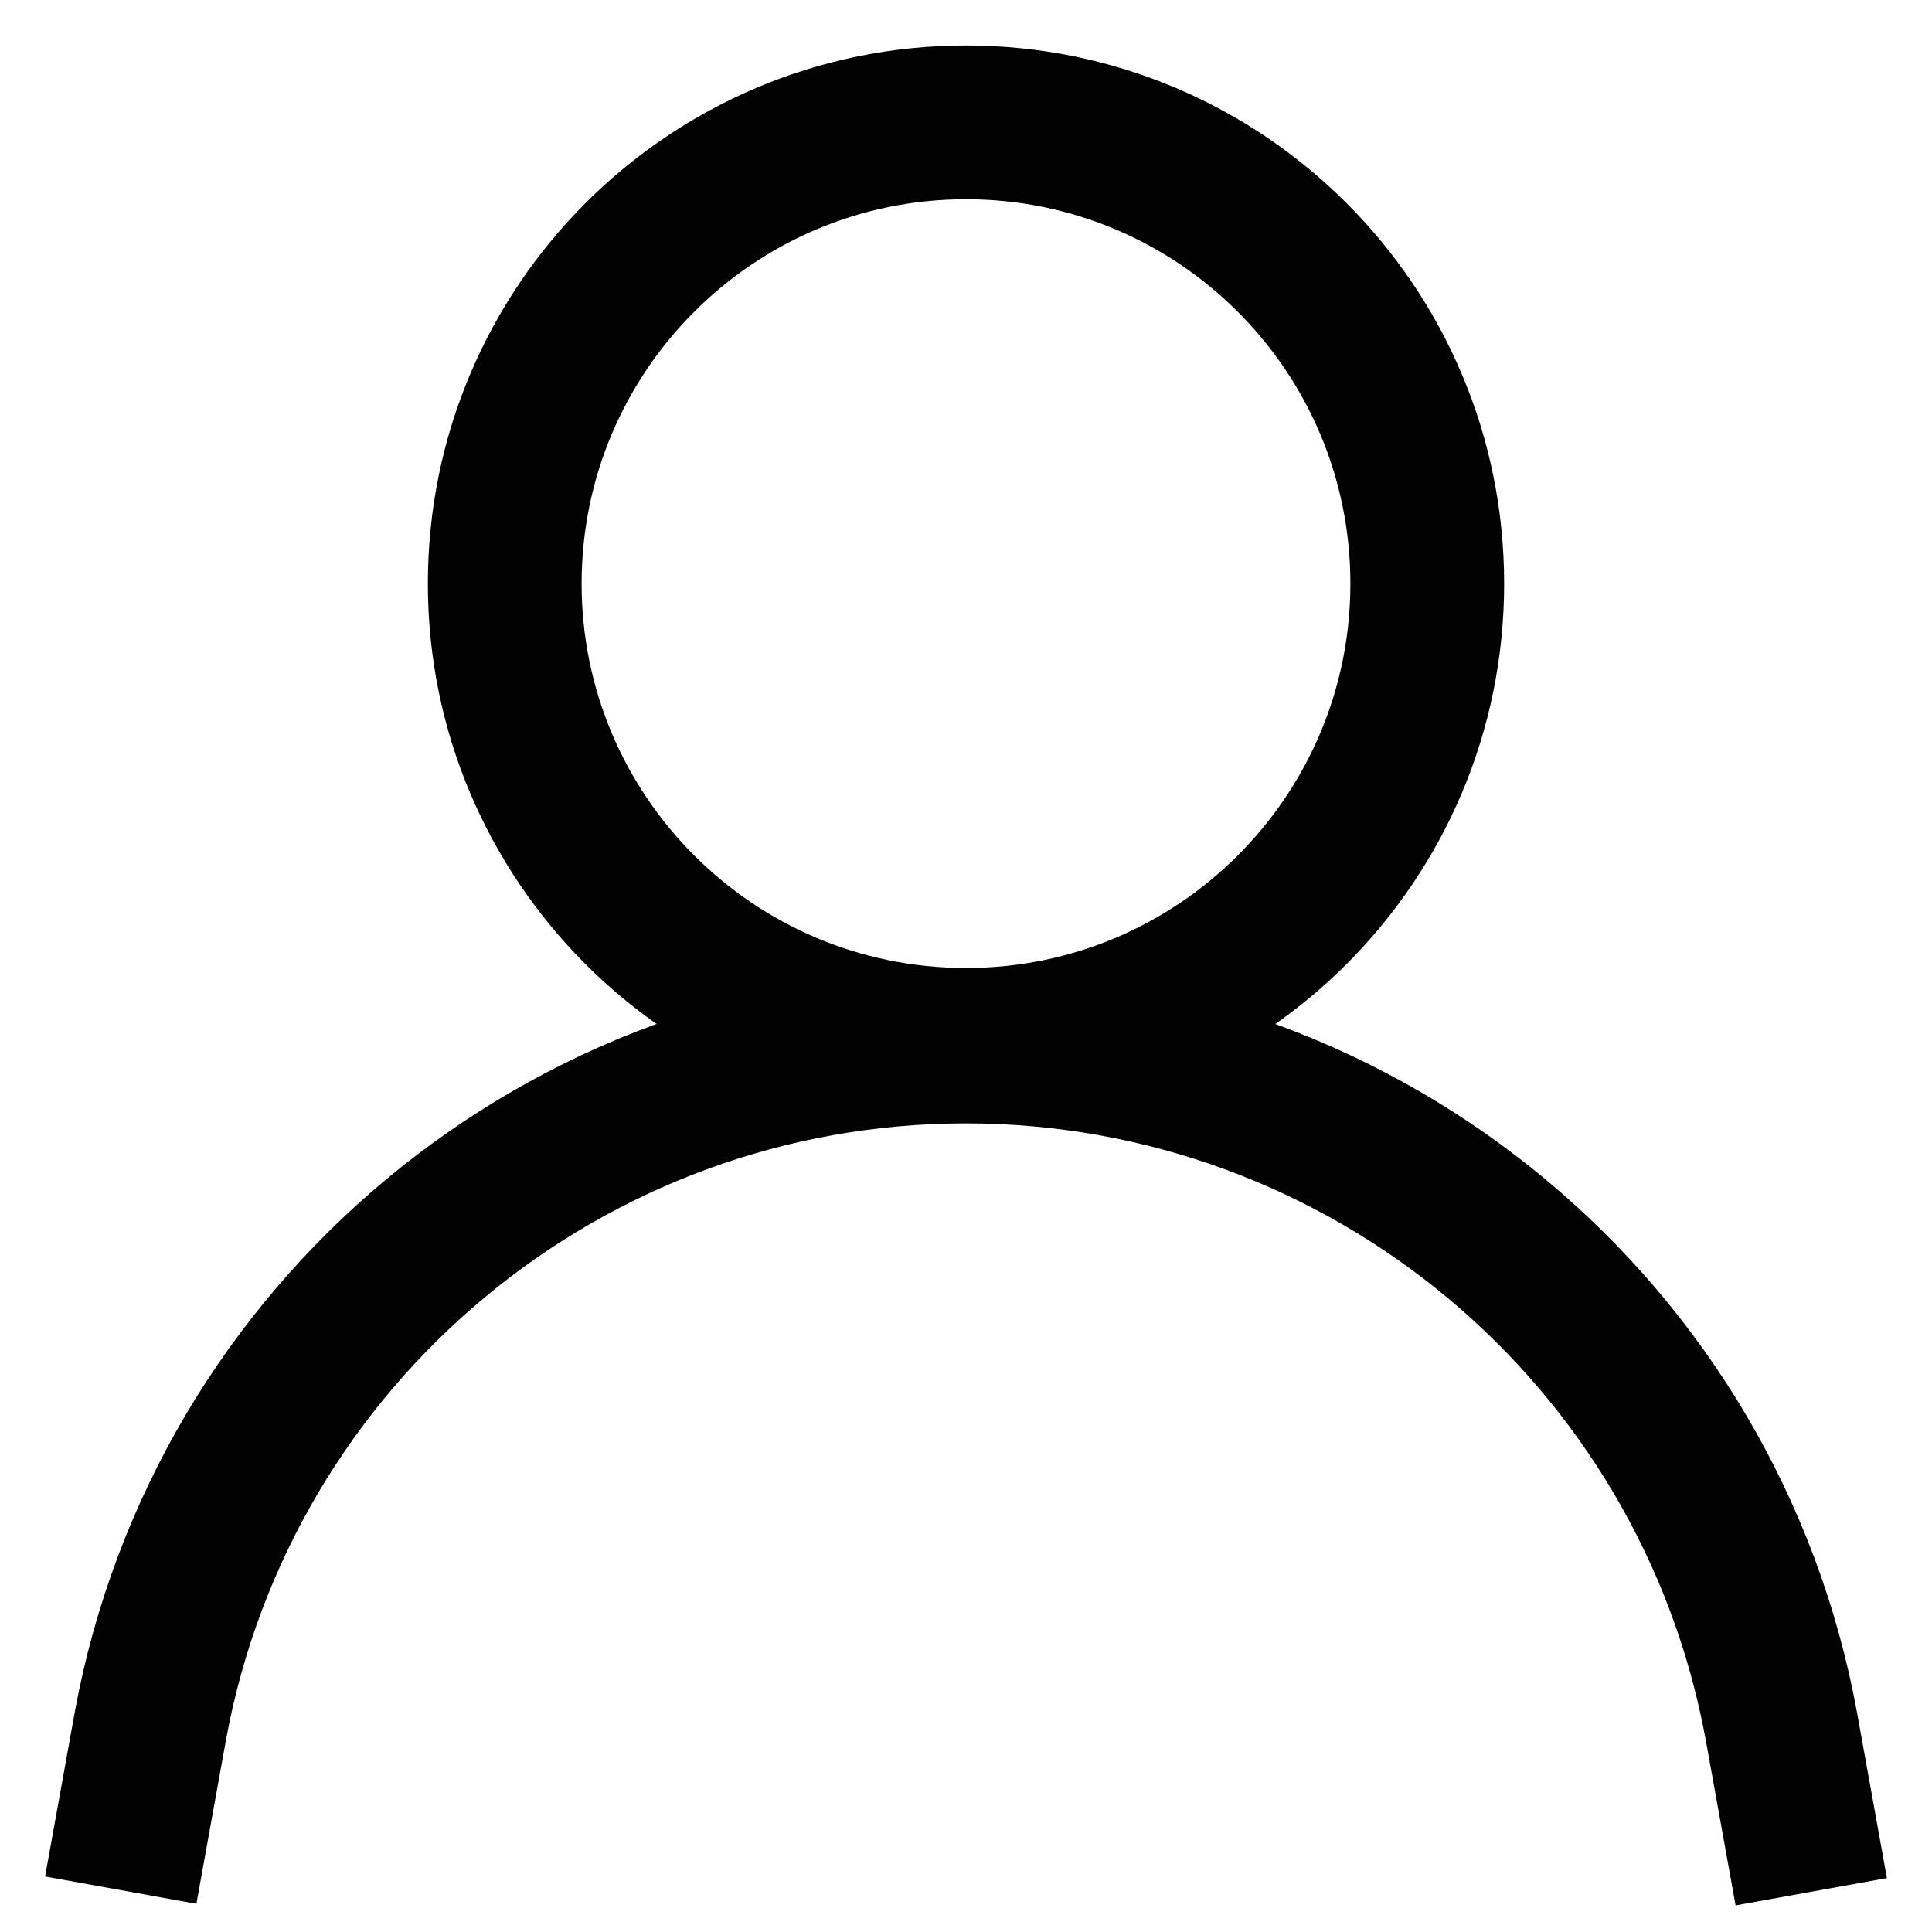
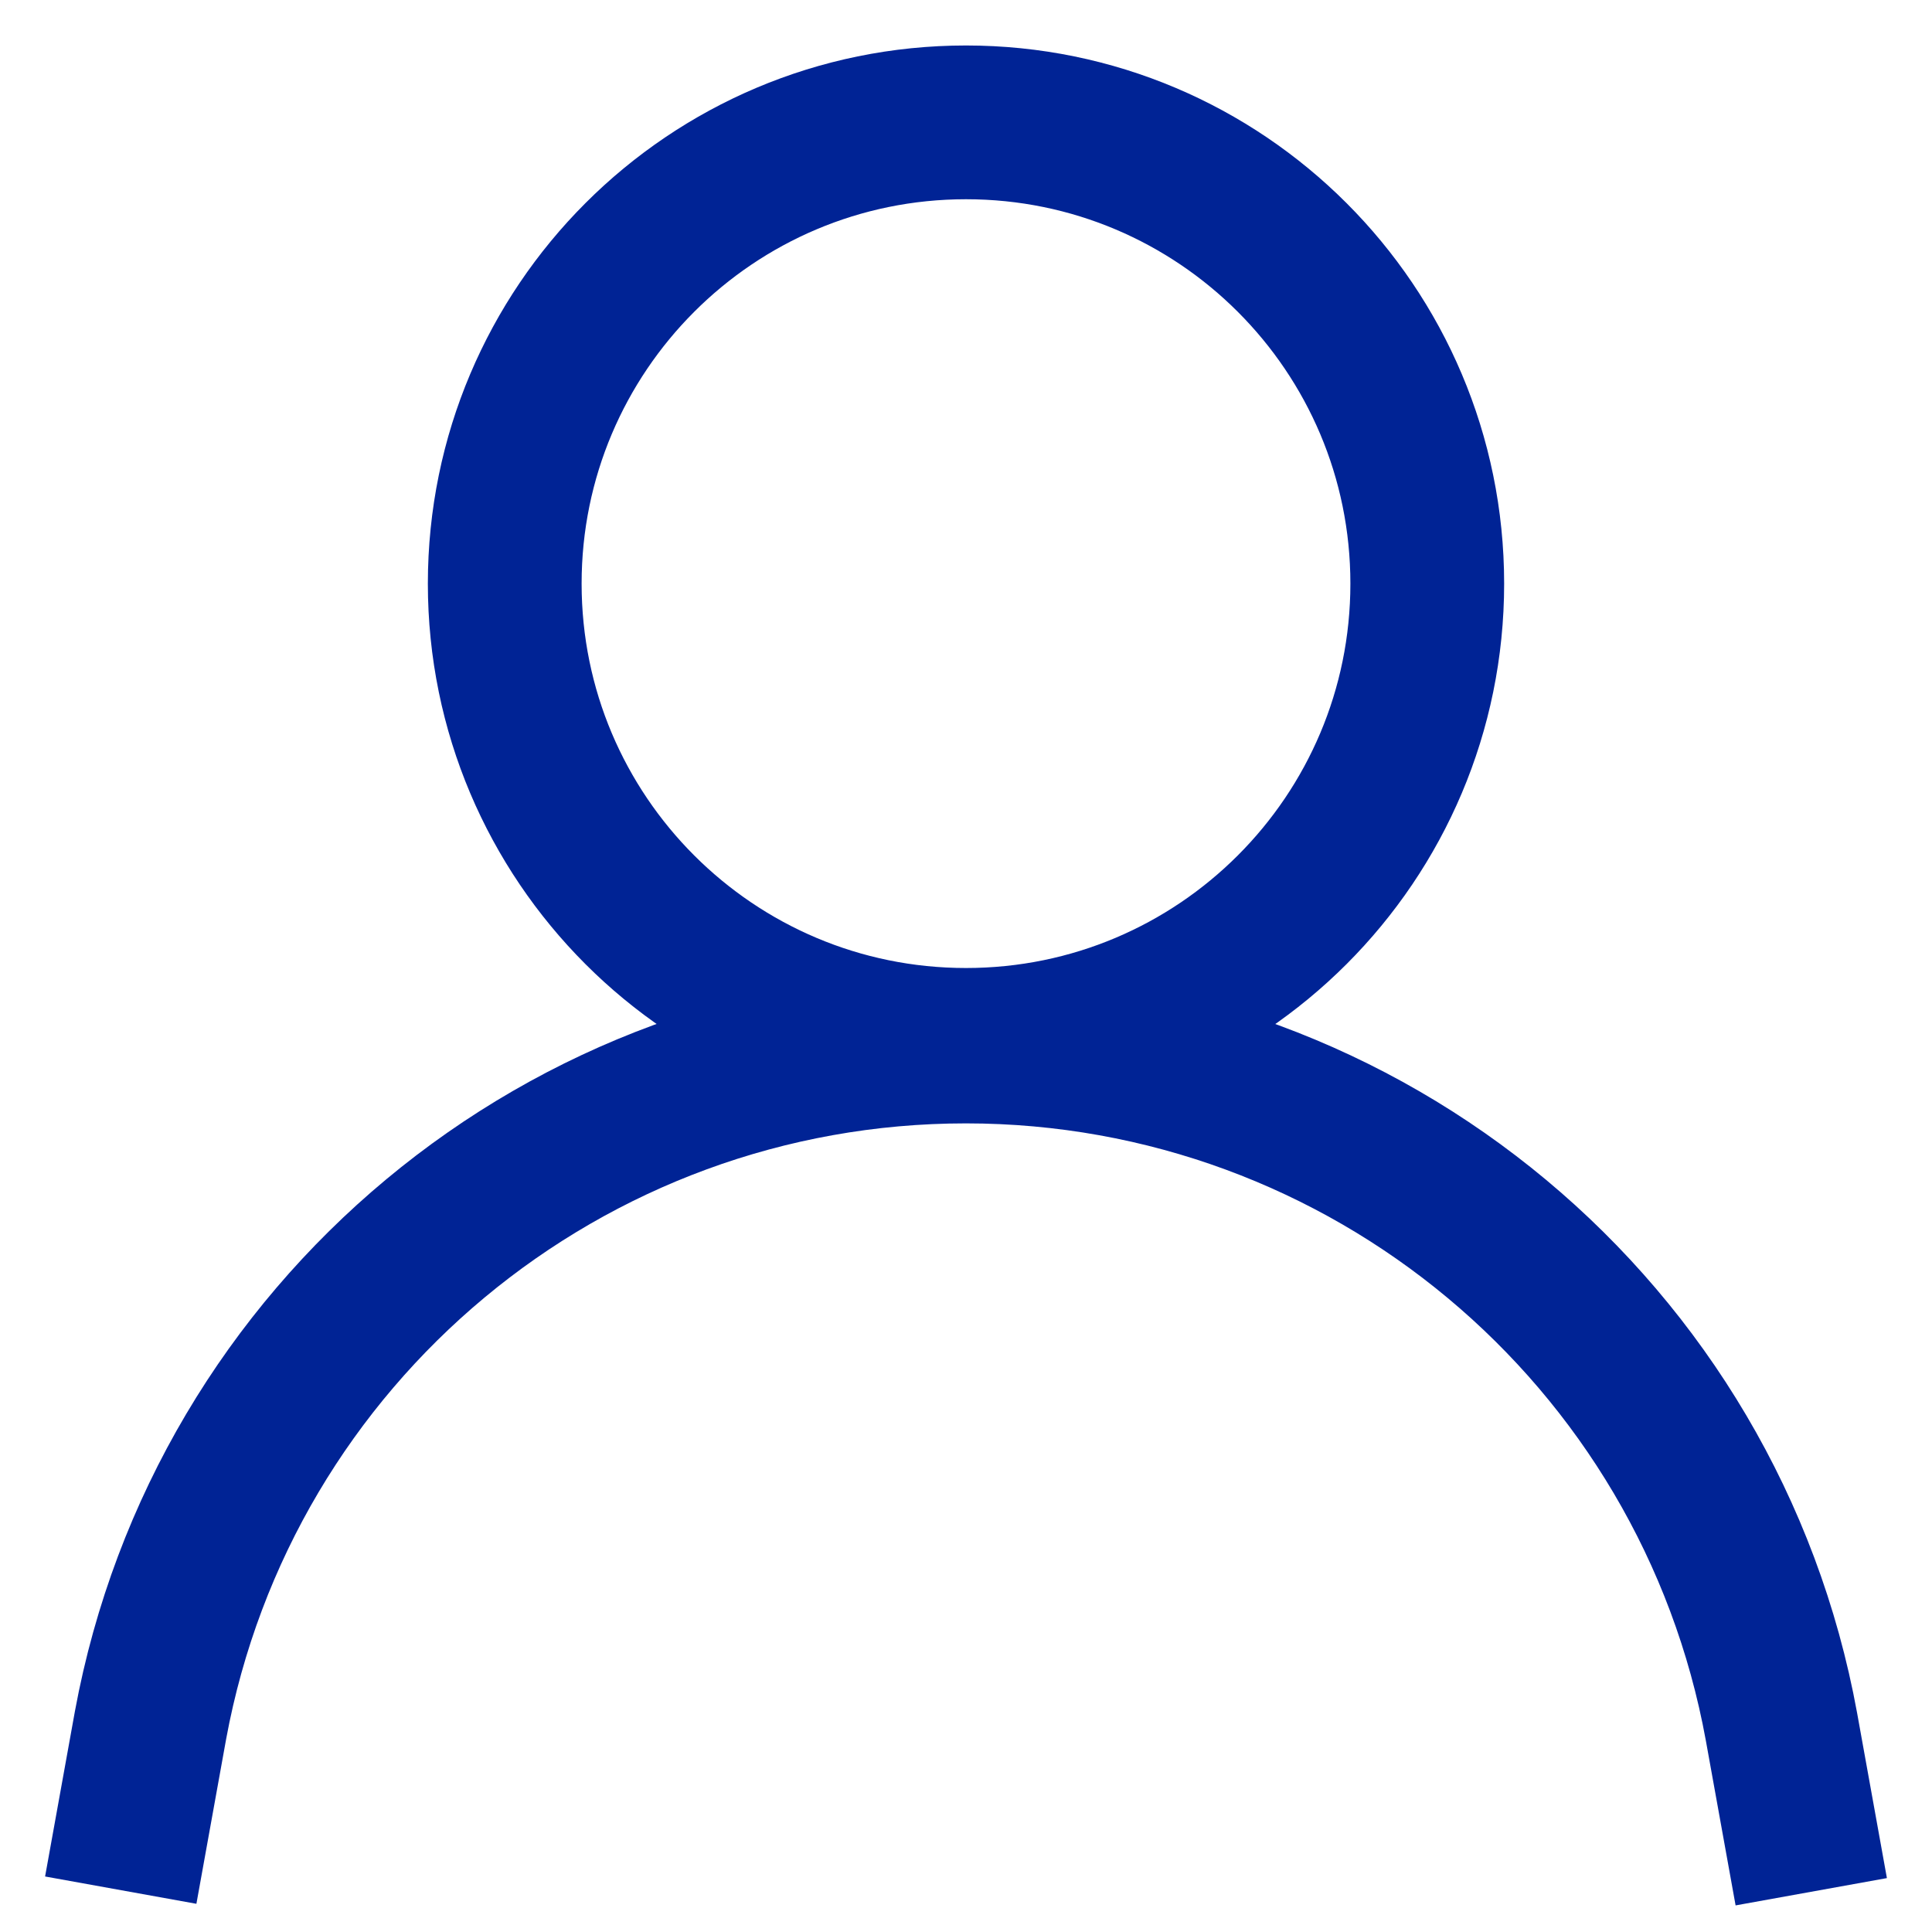
<svg xmlns="http://www.w3.org/2000/svg" width="800px" height="800px" viewBox="0 0 24 24" id="Layer_1" data-name="Layer 1">
  <defs>
-     <style>.cls-1{fill:none;stroke:#020202;stroke-miterlimit:10;stroke-width:1.91px;}</style>
+     <style>.cls-1{fill:none;stroke:#002395;stroke-miterlimit:10;stroke-width:1.91px;}</style>
  </defs>
  <circle class="cls-1" cx="12" cy="7.25" r="5.73" />
  <path class="cls-1" d="M1.5,23.48l.37-2.05A10.3,10.3,0,0,1,12,13h0a10.3,10.3,0,0,1,10.13,8.45l.37,2.05" />
</svg>
